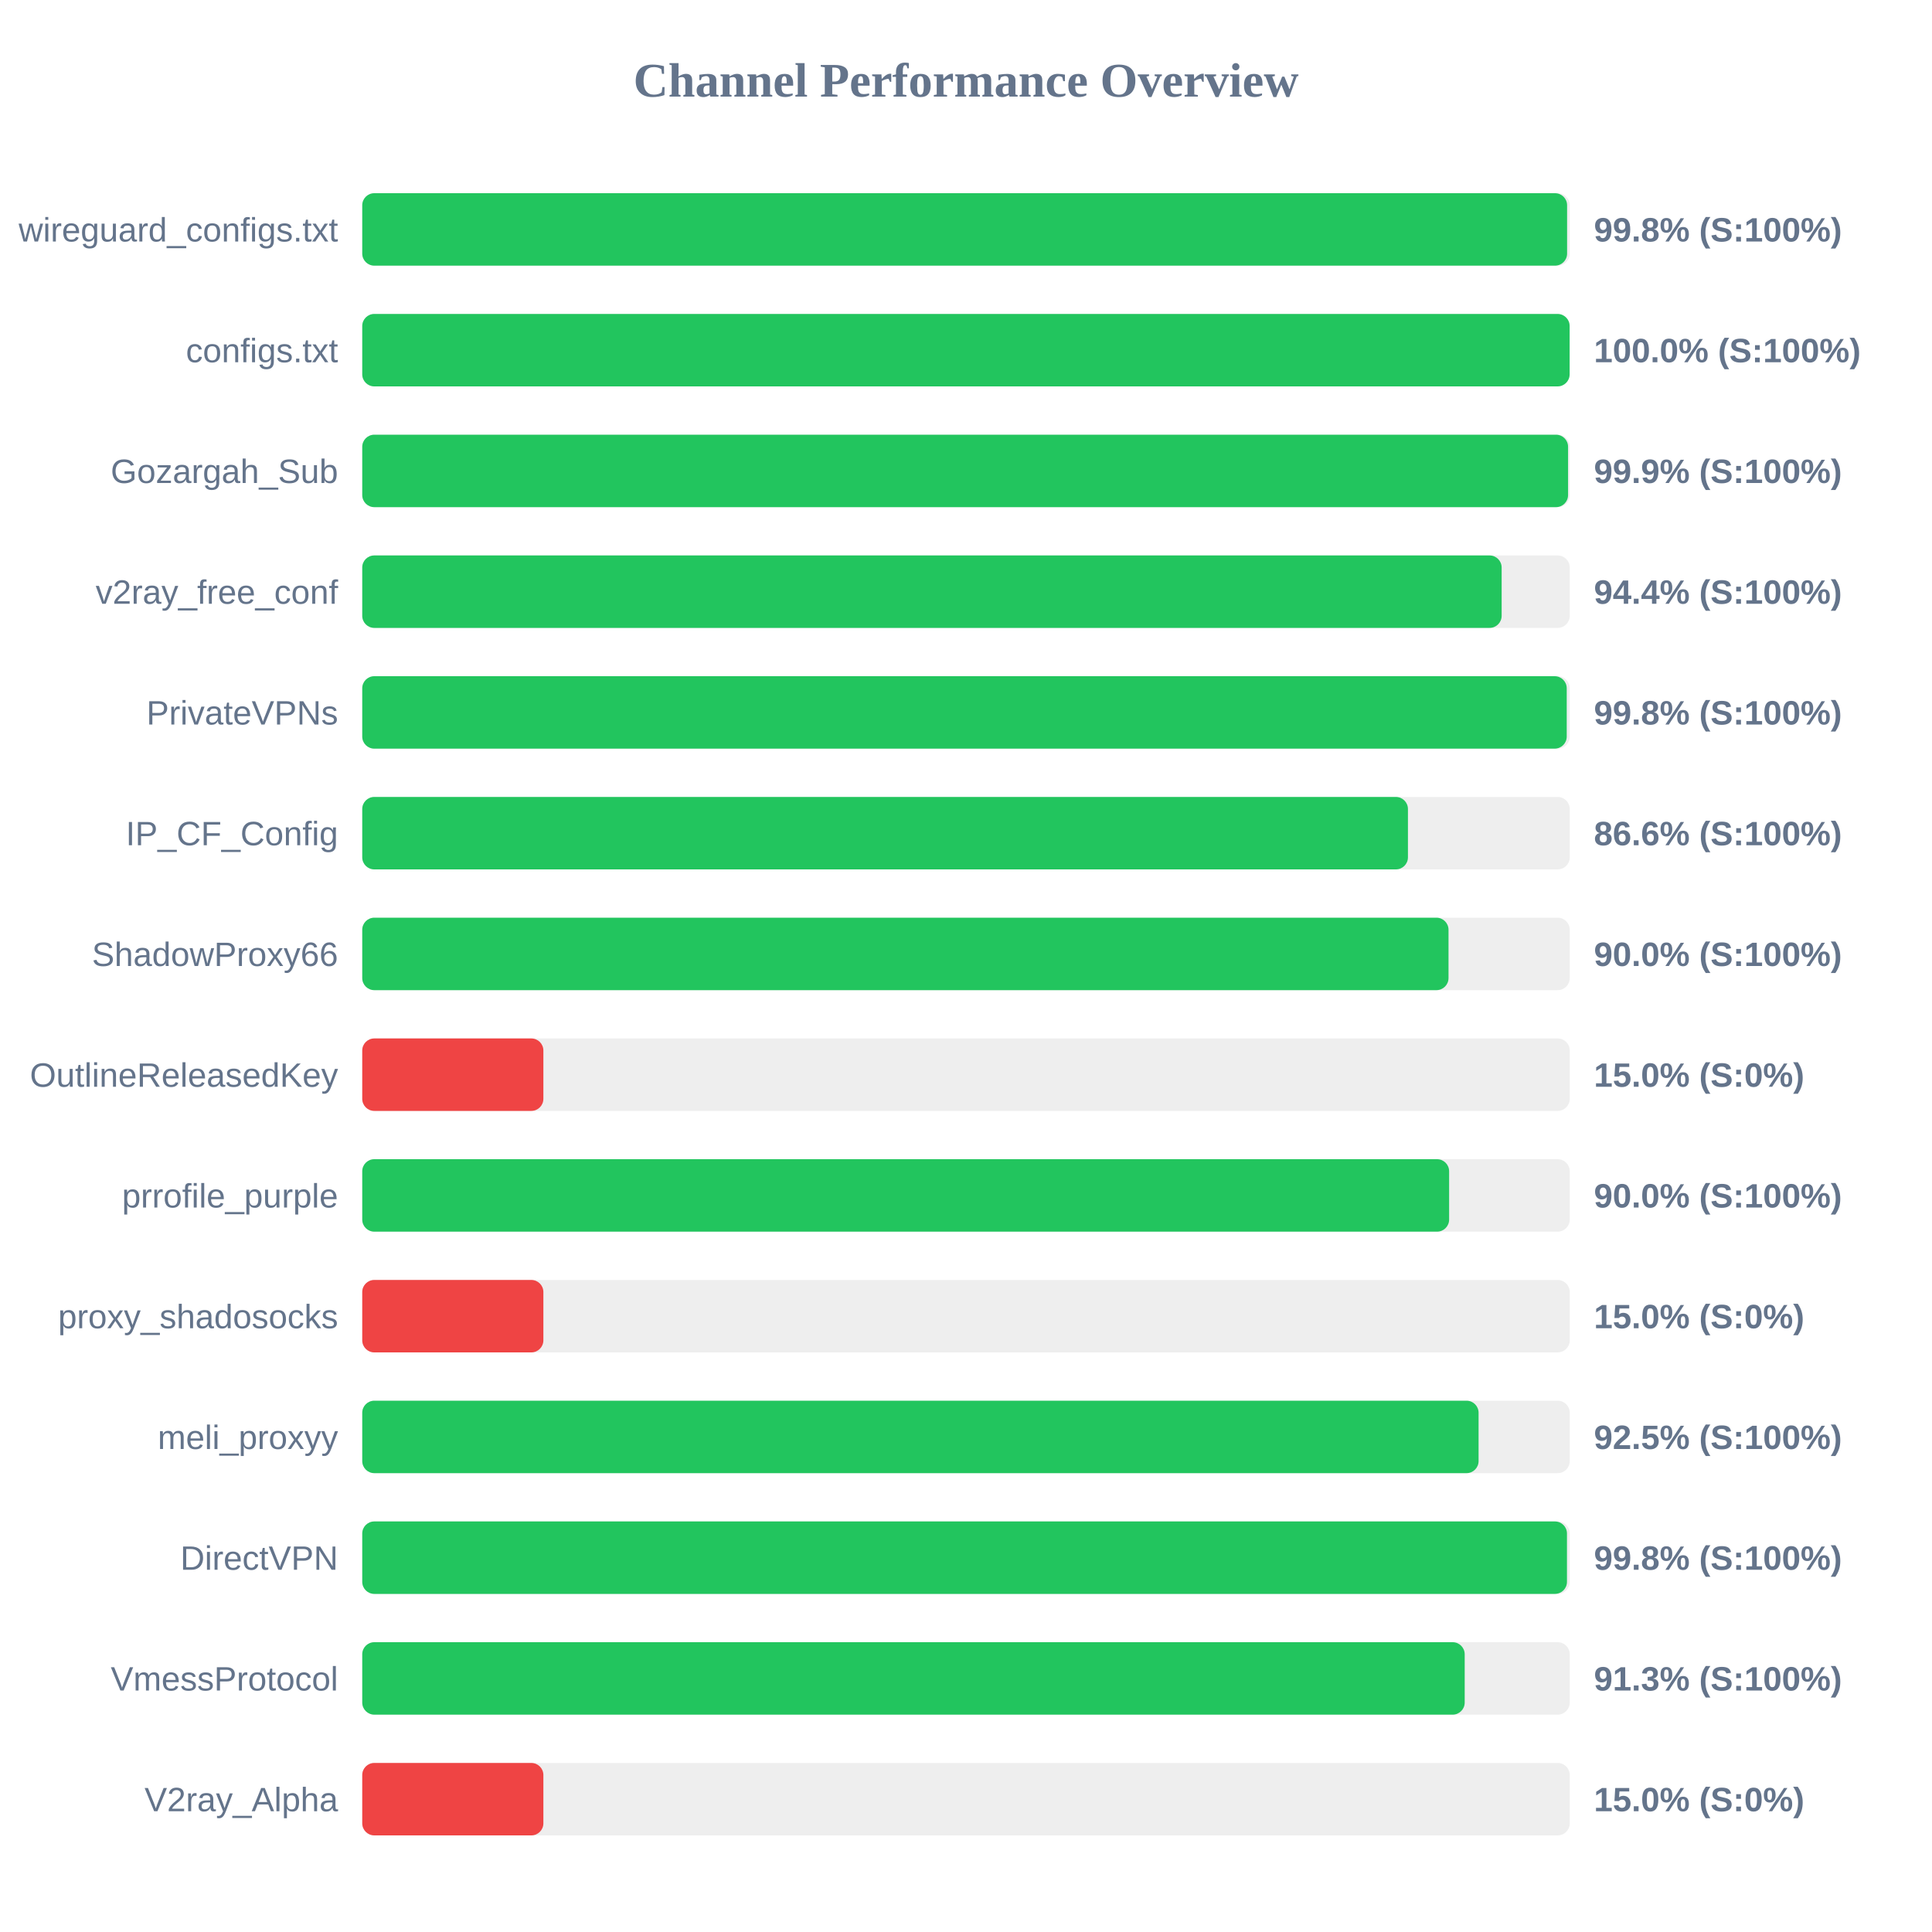
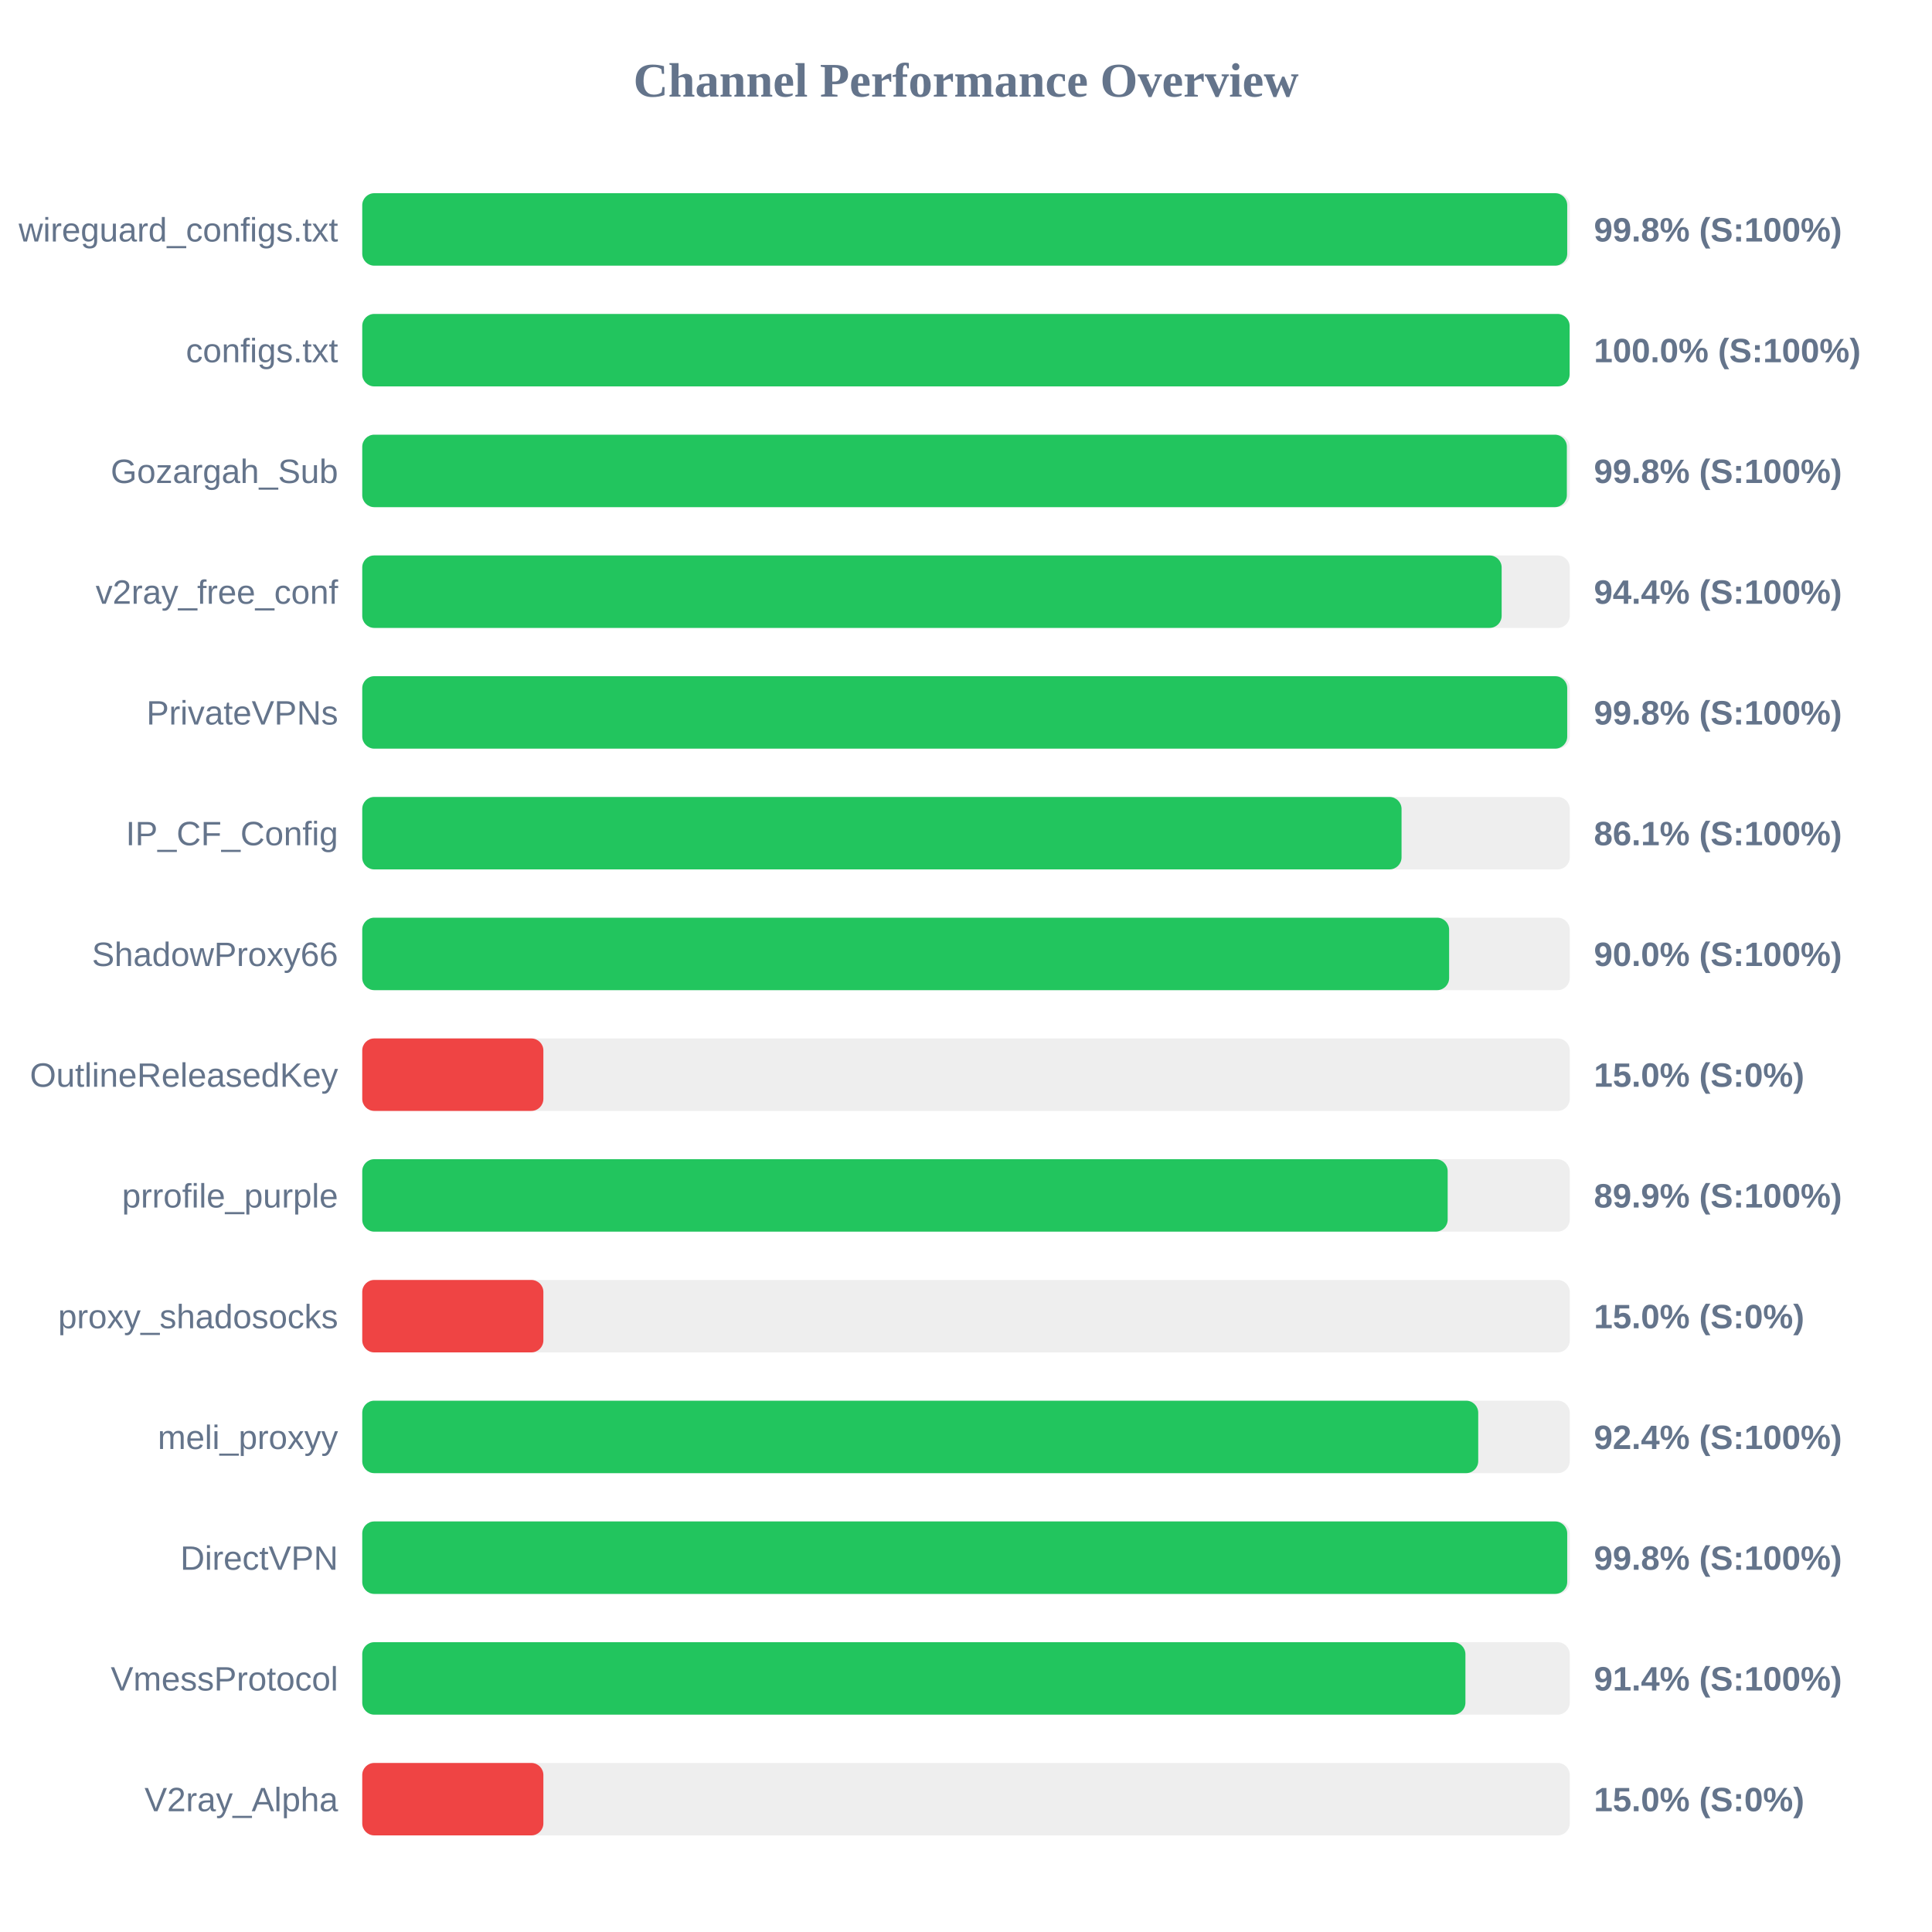
<svg xmlns="http://www.w3.org/2000/svg" width="800" height="800" version="1.1">
  <style>
        .row { font: 14px Arial; fill: #64748b; }
        .score { font: bold 14px Arial; fill: #64748b; }
    </style>
  <text x="400" y="40" text-anchor="middle" font-size="20px" font-weight="bold" fill="#64748b">Channel Performance Overview</text>
  <rect x="150" y="80" width="500" height="30" fill="#eee" rx="5" />
-   <rect x="150" y="80" width="498.9" height="30" fill="#22c55e" rx="5" />
+   <rect x="150" y="80" width="498.95" height="30" fill="#22c55e" rx="5" />
  <text x="140" y="100" text-anchor="end" class="row">wireguard_configs.txt</text>
  <text x="660" y="100" text-anchor="start" class="score">99.8% (S:100%)</text>
  <rect x="150" y="130" width="500" height="30" fill="#eee" rx="5" />
  <rect x="150" y="130" width="499.95" height="30" fill="#22c55e" rx="5" />
  <text x="140" y="150" text-anchor="end" class="row">configs.txt</text>
  <text x="660" y="150" text-anchor="start" class="score">100.0% (S:100%)</text>
  <rect x="150" y="180" width="500" height="30" fill="#eee" rx="5" />
-   <rect x="150" y="180" width="499.3" height="30" fill="#22c55e" rx="5" />
+   <rect x="150" y="180" width="498.8" height="30" fill="#22c55e" rx="5" />
  <text x="140" y="200" text-anchor="end" class="row">Gozargah_Sub</text>
-   <text x="660" y="200" text-anchor="start" class="score">99.9% (S:100%)</text>
+   <text x="660" y="200" text-anchor="start" class="score">99.8% (S:100%)</text>
  <rect x="150" y="230" width="500" height="30" fill="#eee" rx="5" />
  <rect x="150" y="230" width="471.8" height="30" fill="#22c55e" rx="5" />
  <text x="140" y="250" text-anchor="end" class="row">v2ray_free_conf</text>
  <text x="660" y="250" text-anchor="start" class="score">94.4% (S:100%)</text>
  <rect x="150" y="280" width="500" height="30" fill="#eee" rx="5" />
-   <rect x="150" y="280" width="498.75" height="30" fill="#22c55e" rx="5" />
+   <rect x="150" y="280" width="498.95" height="30" fill="#22c55e" rx="5" />
  <text x="140" y="300" text-anchor="end" class="row">PrivateVPNs</text>
  <text x="660" y="300" text-anchor="start" class="score">99.8% (S:100%)</text>
  <rect x="150" y="330" width="500" height="30" fill="#eee" rx="5" />
-   <rect x="150" y="330" width="433.0" height="30" fill="#22c55e" rx="5" />
+   <rect x="150" y="330" width="430.35" height="30" fill="#22c55e" rx="5" />
  <text x="140" y="350" text-anchor="end" class="row">IP_CF_Config</text>
-   <text x="660" y="350" text-anchor="start" class="score">86.6% (S:100%)</text>
+   <text x="660" y="350" text-anchor="start" class="score">86.1% (S:100%)</text>
  <rect x="150" y="380" width="500" height="30" fill="#eee" rx="5" />
-   <rect x="150" y="380" width="449.8" height="30" fill="#22c55e" rx="5" />
+   <rect x="150" y="380" width="450.05" height="30" fill="#22c55e" rx="5" />
  <text x="140" y="400" text-anchor="end" class="row">ShadowProxy66</text>
  <text x="660" y="400" text-anchor="start" class="score">90.0% (S:100%)</text>
  <rect x="150" y="430" width="500" height="30" fill="#eee" rx="5" />
  <rect x="150" y="430" width="75.0" height="30" fill="#ef4444" rx="5" />
  <text x="140" y="450" text-anchor="end" class="row">OutlineReleasedKey</text>
  <text x="660" y="450" text-anchor="start" class="score">15.0% (S:0%)</text>
  <rect x="150" y="480" width="500" height="30" fill="#eee" rx="5" />
-   <rect x="150" y="480" width="450.05" height="30" fill="#22c55e" rx="5" />
+   <rect x="150" y="480" width="449.45" height="30" fill="#22c55e" rx="5" />
  <text x="140" y="500" text-anchor="end" class="row">prrofile_purple</text>
-   <text x="660" y="500" text-anchor="start" class="score">90.0% (S:100%)</text>
+   <text x="660" y="500" text-anchor="start" class="score">89.9% (S:100%)</text>
  <rect x="150" y="530" width="500" height="30" fill="#eee" rx="5" />
  <rect x="150" y="530" width="75.0" height="30" fill="#ef4444" rx="5" />
  <text x="140" y="550" text-anchor="end" class="row">proxy_shadosocks</text>
  <text x="660" y="550" text-anchor="start" class="score">15.0% (S:0%)</text>
  <rect x="150" y="580" width="500" height="30" fill="#eee" rx="5" />
-   <rect x="150" y="580" width="462.25" height="30" fill="#22c55e" rx="5" />
+   <rect x="150" y="580" width="462.1" height="30" fill="#22c55e" rx="5" />
  <text x="140" y="600" text-anchor="end" class="row">meli_proxyy</text>
-   <text x="660" y="600" text-anchor="start" class="score">92.5% (S:100%)</text>
+   <text x="660" y="600" text-anchor="start" class="score">92.4% (S:100%)</text>
  <rect x="150" y="630" width="500" height="30" fill="#eee" rx="5" />
-   <rect x="150" y="630" width="498.85" height="30" fill="#22c55e" rx="5" />
+   <rect x="150" y="630" width="498.95" height="30" fill="#22c55e" rx="5" />
  <text x="140" y="650" text-anchor="end" class="row">DirectVPN</text>
  <text x="660" y="650" text-anchor="start" class="score">99.8% (S:100%)</text>
  <rect x="150" y="680" width="500" height="30" fill="#eee" rx="5" />
-   <rect x="150" y="680" width="456.5" height="30" fill="#22c55e" rx="5" />
+   <rect x="150" y="680" width="456.8" height="30" fill="#22c55e" rx="5" />
  <text x="140" y="700" text-anchor="end" class="row">VmessProtocol</text>
-   <text x="660" y="700" text-anchor="start" class="score">91.3% (S:100%)</text>
+   <text x="660" y="700" text-anchor="start" class="score">91.4% (S:100%)</text>
  <rect x="150" y="730" width="500" height="30" fill="#eee" rx="5" />
  <rect x="150" y="730" width="75.0" height="30" fill="#ef4444" rx="5" />
  <text x="140" y="750" text-anchor="end" class="row">V2ray_Alpha</text>
  <text x="660" y="750" text-anchor="start" class="score">15.0% (S:0%)</text>
</svg>
